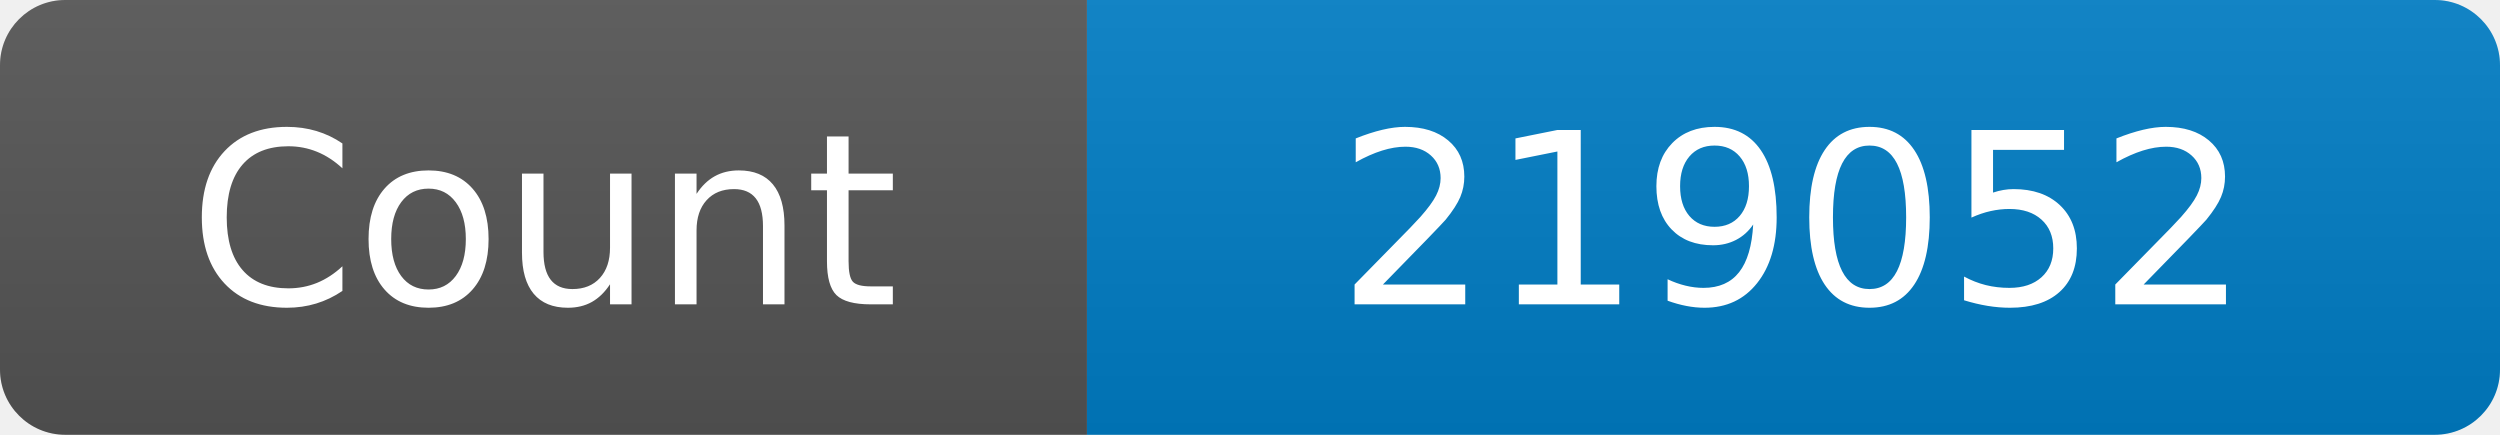
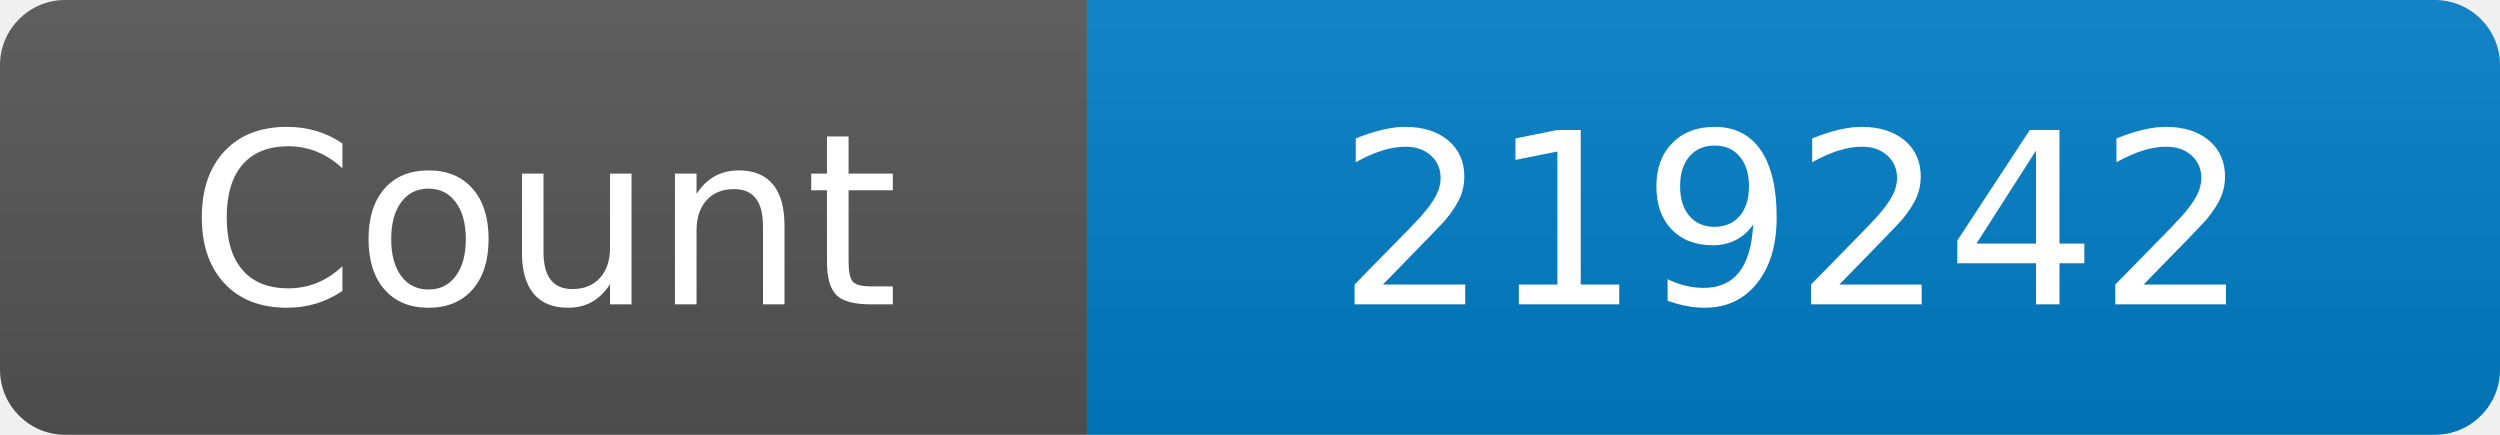
<svg xmlns="http://www.w3.org/2000/svg" width="115" height="20" role="img" aria-label="Maintained?: yes">
  <linearGradient id="s" x2="0" y2="100%">
    <stop offset="0" stop-color="#bbb" stop-opacity=".1" />
    <stop offset="1" stop-opacity=".1" />
  </linearGradient>
  <clipPath id="r">
    <rect width="115" height="20" rx="3" fill="#fff" />
  </clipPath>
  <g clip-path="url(#r)">
    <rect width="50" height="20" fill="#555" />
    <rect x="50" width="160" height="20" fill="#007ec6" />
    <rect width="115" height="20" fill="url(#s)" />
  </g>
  <g fill="#fff" text-anchor="middle" font-family="Verdana,Geneva,DejaVu Sans,sans-serif" font-size="110">
    <text x="250" y="140" transform="scale(.1)" fill="#fff">Count</text>
-     <text x="825" y="140" transform="scale(.1)" fill="#fff">219052</text>
+     <text x="825" y="140" transform="scale(.1)" fill="#fff">219242</text>
  </g>
</svg>
